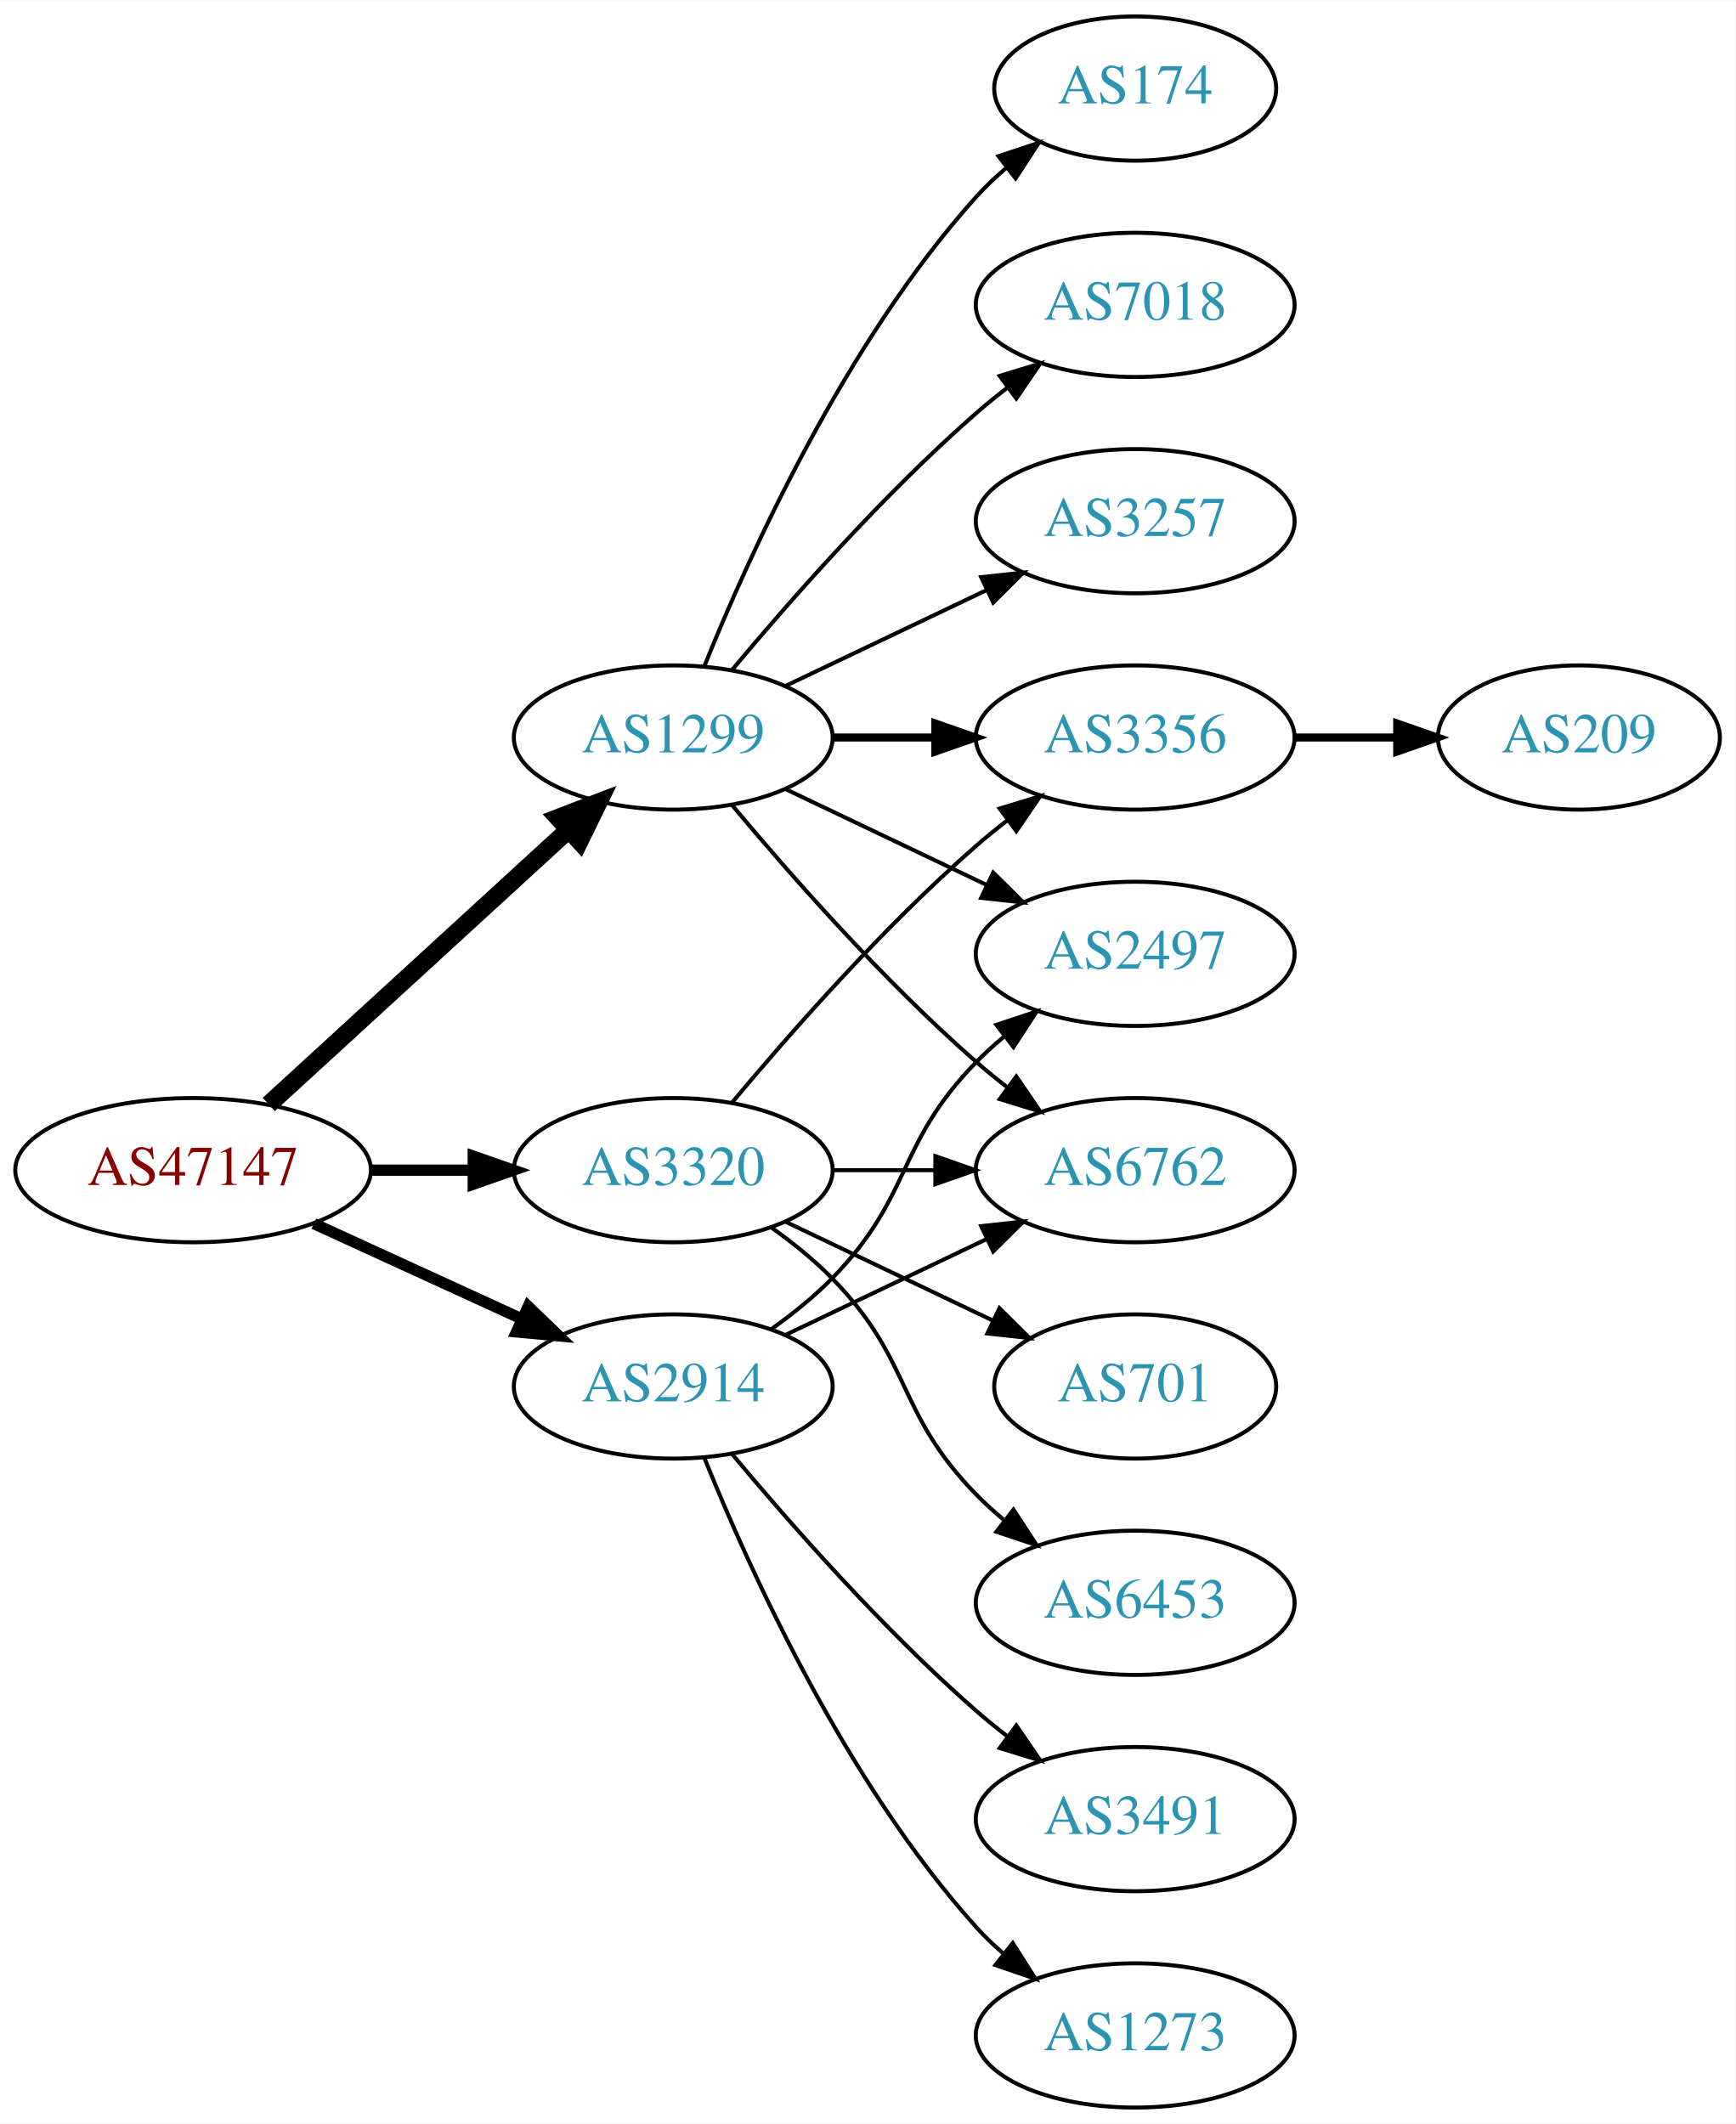
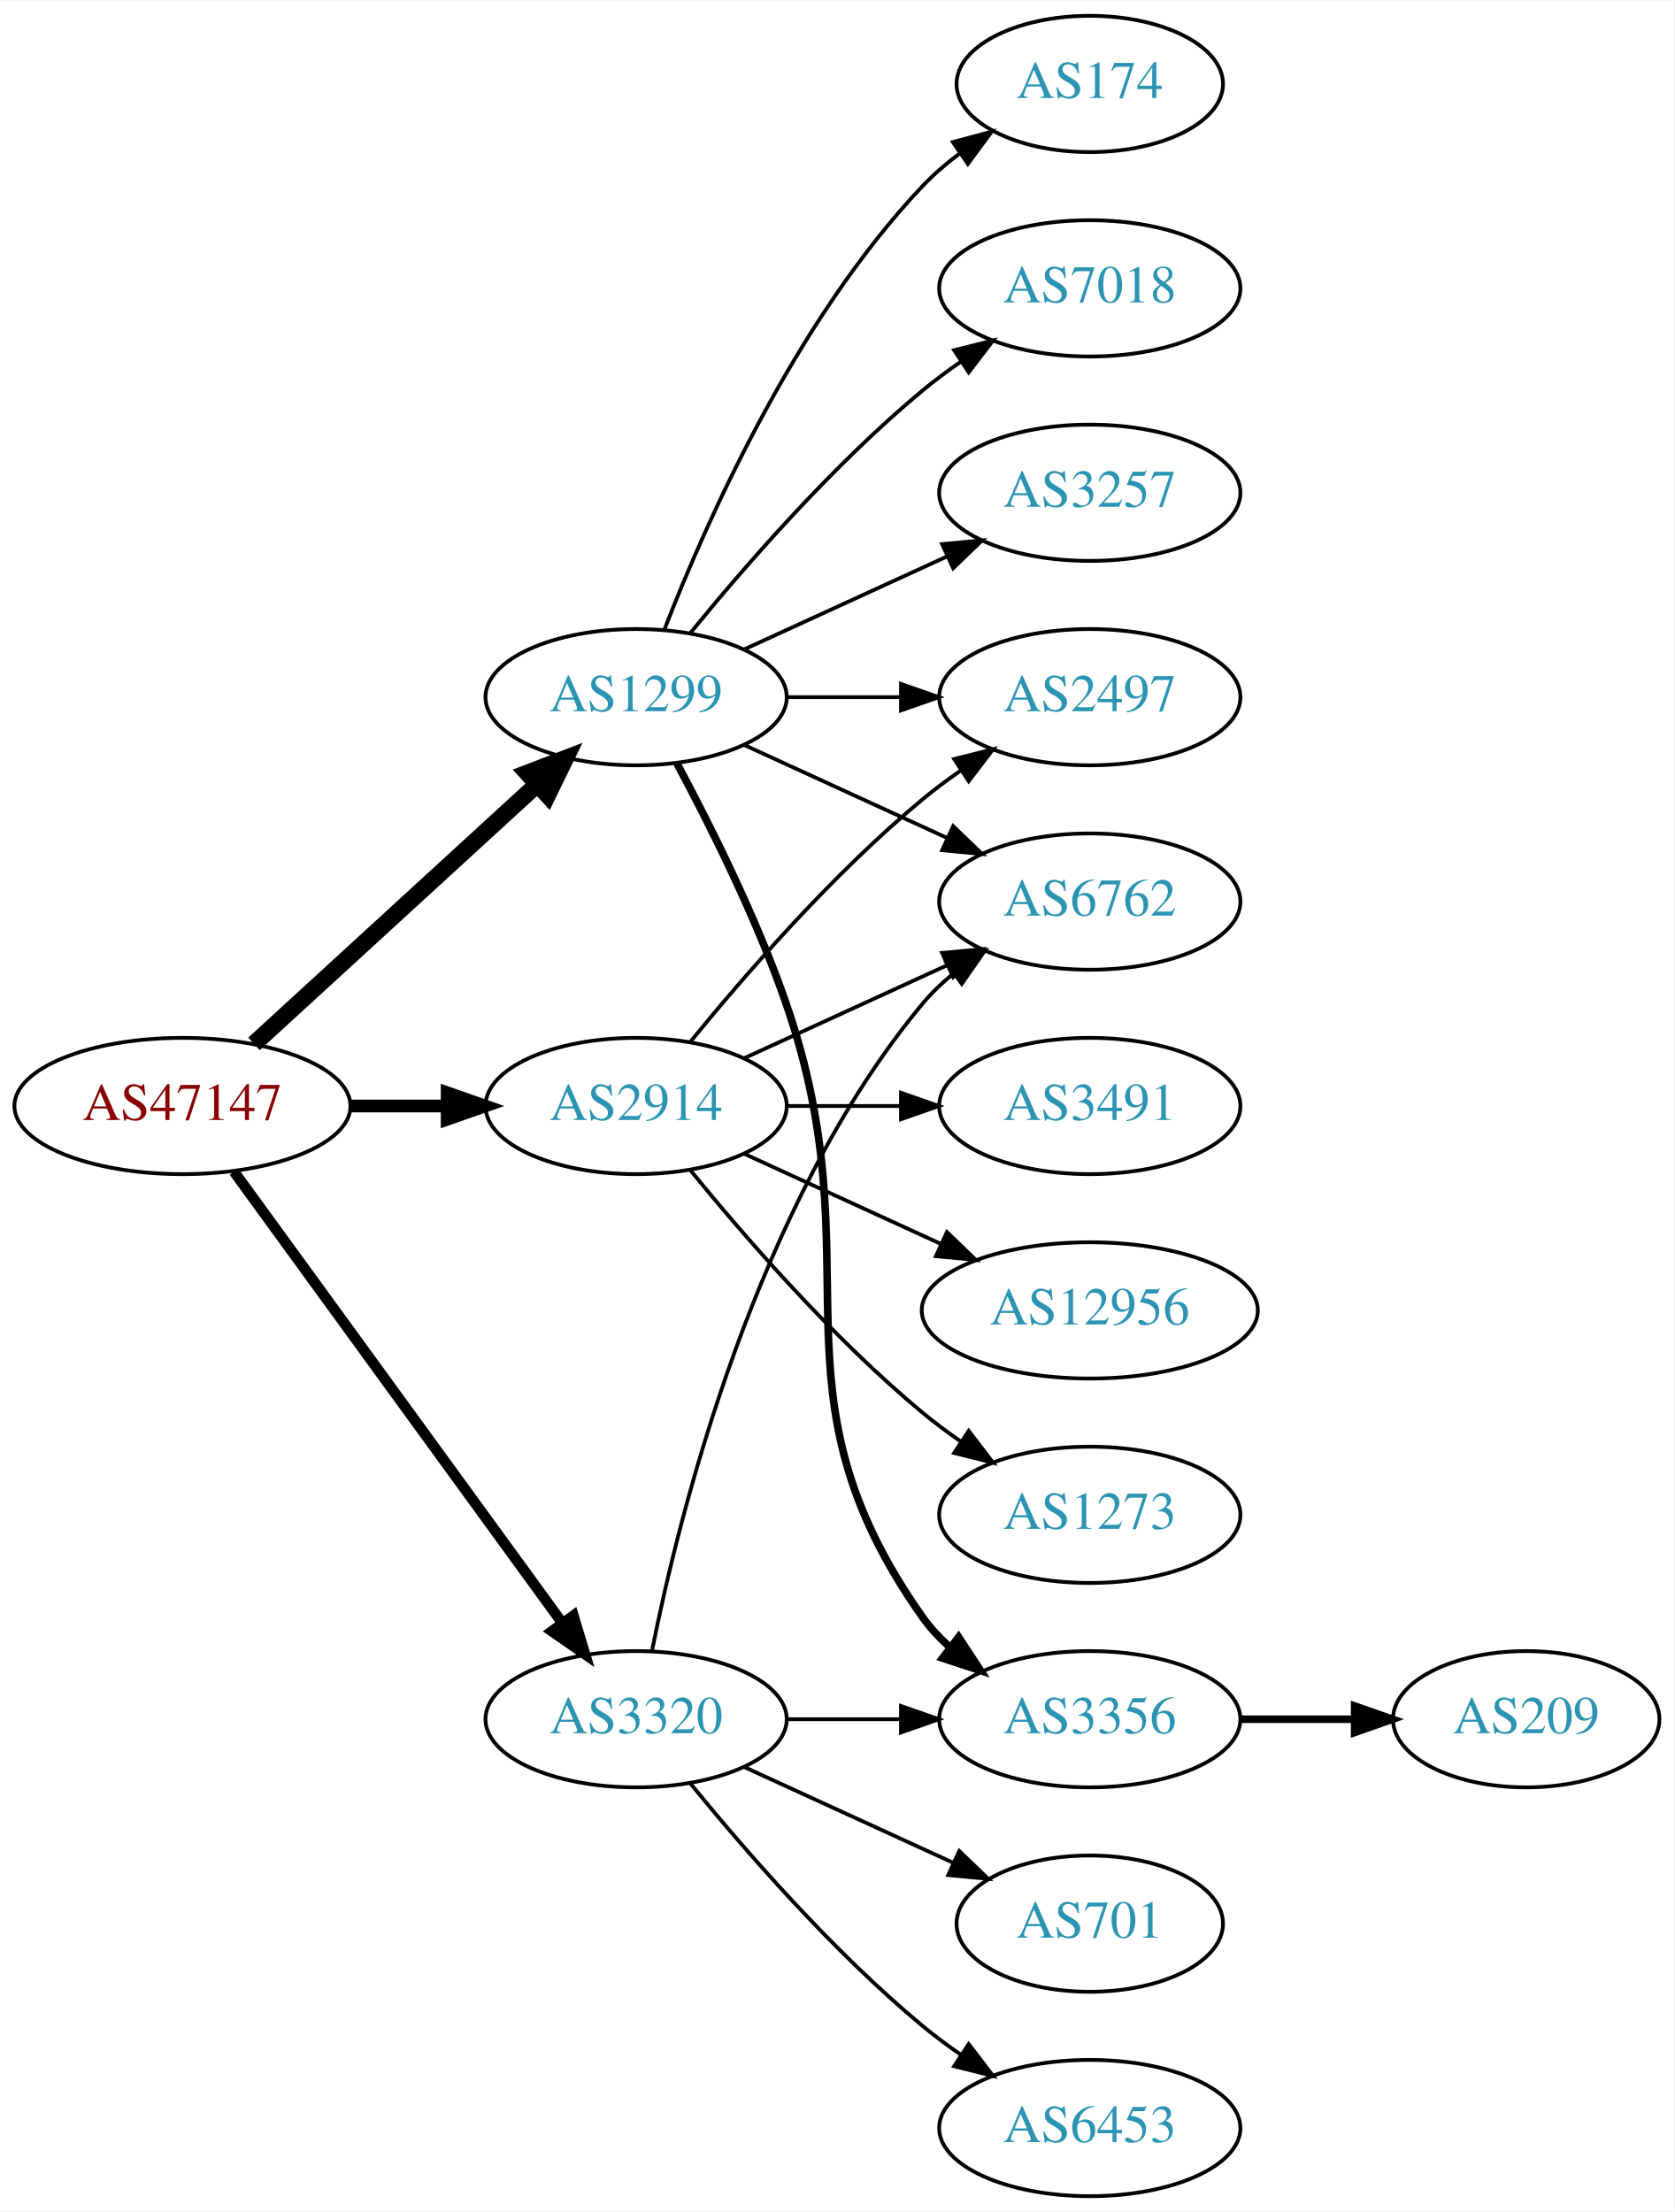
- <svg xmlns="http://www.w3.org/2000/svg" xmlns:xlink="http://www.w3.org/1999/xlink" width="433pt" height="530pt" viewBox="0.00 0.00 433.17 530.00">
-   <g id="graph0" class="graph" transform="scale(1 1) rotate(0) translate(4 526)">
-     <polygon fill="white" stroke="none" points="-4,4 -4,-526 429.172,-526 429.172,4 -4,4" />
+ <svg xmlns="http://www.w3.org/2000/svg" xmlns:xlink="http://www.w3.org/1999/xlink" width="442pt" height="584pt" viewBox="0.00 0.00 442.27 584.00">
+   <g id="graph0" class="graph" transform="scale(1 1) rotate(0) translate(4 580)">
+     <polygon fill="white" stroke="none" points="-4,4 -4,-580 438.271,-580 438.271,4 -4,4" />
    <g id="node1" class="node">
      <g id="a_node1">
        <a xlink:href="/asn/47147" xlink:title="AS47147 ~ ANEXIA Internetdienstleistungs GmbH [AT]">
-           <ellipse fill="#ffffff" stroke="black" cx="44.196" cy="-234" rx="44.393" ry="18" />
-           <text text-anchor="middle" x="44.196" y="-230.3" font-family="Times,serif" font-size="14.00" fill="#880000">AS47147</text>
+           <ellipse fill="#ffffff" stroke="black" cx="44.196" cy="-288" rx="44.393" ry="18" />
+           <text text-anchor="middle" x="44.196" y="-284.3" font-family="Times,serif" font-size="14.00" fill="#880000">AS47147</text>
        </a>
      </g>
    </g>
    <g id="node2" class="node">
      <g id="a_node2">
        <a xlink:href="/asn/1299" xlink:title="AS1299 ~ Telia Carrier [EU]">
-           <ellipse fill="#ffffff" stroke="black" cx="164.039" cy="-342" rx="39.794" ry="18" />
-           <text text-anchor="middle" x="164.039" y="-338.3" font-family="Times,serif" font-size="14.00" fill="#2c94b3">AS1299</text>
+           <ellipse fill="#ffffff" stroke="black" cx="164.039" cy="-396" rx="39.794" ry="18" />
+           <text text-anchor="middle" x="164.039" y="-392.3" font-family="Times,serif" font-size="14.00" fill="#2c94b3">AS1299</text>
        </a>
      </g>
    </g>
    <g id="edge1" class="edge">
-       <path fill="none" stroke="black" stroke-width="4.5" d="M63.094,-250.403C83.022,-268.667 115.38,-298.322 137.857,-318.921" />
-       <polygon fill="black" stroke="black" stroke-width="4.5" points="135.326,-321.943 145.359,-325.797 140.647,-316.137 135.326,-321.943" />
+       <path fill="none" stroke="black" stroke-width="4.5" d="M63.094,-304.403C83.022,-322.667 115.38,-352.322 137.857,-372.921" />
+       <polygon fill="black" stroke="black" stroke-width="4.5" points="135.326,-375.943 145.359,-379.797 140.647,-370.137 135.326,-375.943" />
    </g>
    <g id="node3" class="node">
      <g id="a_node3">
        <a xlink:href="/asn/2914" xlink:title="AS2914 ~ NTT America, Inc. [US]">
-           <ellipse fill="#ffffff" stroke="black" cx="164.039" cy="-180" rx="39.794" ry="18" />
-           <text text-anchor="middle" x="164.039" y="-176.3" font-family="Times,serif" font-size="14.00" fill="#2c94b3">AS2914</text>
+           <ellipse fill="#ffffff" stroke="black" cx="164.039" cy="-288" rx="39.794" ry="18" />
+           <text text-anchor="middle" x="164.039" y="-284.3" font-family="Times,serif" font-size="14.00" fill="#2c94b3">AS2914</text>
        </a>
      </g>
    </g>
    <g id="edge2" class="edge">
-       <path fill="none" stroke="black" stroke-width="2.812" d="M74.326,-220.652C89.937,-213.498 109.335,-204.609 126.007,-196.97" />
-       <polygon fill="black" stroke="black" stroke-width="2.812" points="127.826,-199.986 135.459,-192.638 124.91,-193.622 127.826,-199.986" />
+       <path fill="none" stroke="black" stroke-width="3.375" d="M88.407,-288C96.72,-288 105.482,-288 113.965,-288" />
+       <polygon fill="black" stroke="black" stroke-width="3.375" points="114.123,-291.5 124.123,-288 114.123,-284.5 114.123,-291.5" />
    </g>
    <g id="node4" class="node">
      <g id="a_node4">
        <a xlink:href="/asn/3320" xlink:title="AS3320 ~ DTAG [DE]">
-           <ellipse fill="#ffffff" stroke="black" cx="164.039" cy="-234" rx="39.794" ry="18" />
-           <text text-anchor="middle" x="164.039" y="-230.3" font-family="Times,serif" font-size="14.00" fill="#2c94b3">AS3320</text>
+           <ellipse fill="#ffffff" stroke="black" cx="164.039" cy="-126" rx="39.794" ry="18" />
+           <text text-anchor="middle" x="164.039" y="-122.3" font-family="Times,serif" font-size="14.00" fill="#2c94b3">AS3320</text>
        </a>
      </g>
    </g>
    <g id="edge3" class="edge">
-       <path fill="none" stroke="black" stroke-width="2.812" d="M88.407,-234C96.72,-234 105.482,-234 113.965,-234" />
-       <polygon fill="black" stroke="black" stroke-width="2.812" points="114.123,-237.5 124.123,-234 114.123,-230.5 114.123,-237.5" />
+       <path fill="none" stroke="black" stroke-width="2.812" d="M57.807,-270.663C78.628,-242.04 120.29,-184.767 144.479,-151.514" />
+       <polygon fill="black" stroke="black" stroke-width="2.812" points="147.466,-153.358 150.518,-143.212 141.805,-149.24 147.466,-153.358" />
    </g>
    <g id="node5" class="node">
      <g id="a_node5">
        <a xlink:href="/asn/174" xlink:title="AS174 ~ Cogent Communications [US]">
-           <ellipse fill="#ffffff" stroke="black" cx="279.332" cy="-504" rx="35.194" ry="18" />
-           <text text-anchor="middle" x="279.332" y="-500.3" font-family="Times,serif" font-size="14.00" fill="#2c94b3">AS174</text>
+           <ellipse fill="#ffffff" stroke="black" cx="283.881" cy="-558" rx="35.194" ry="18" />
+           <text text-anchor="middle" x="283.881" y="-554.3" font-family="Times,serif" font-size="14.00" fill="#2c94b3">AS174</text>
        </a>
      </g>
    </g>
    <g id="edge4" class="edge">
-       <path fill="none" stroke="black" d="M171.786,-359.787C182.837,-387.243 206.891,-440.578 239.685,-477 242.001,-479.572 244.606,-482.03 247.341,-484.343" />
-       <polygon fill="black" stroke="black" points="245.207,-487.117 255.264,-490.448 249.479,-481.572 245.207,-487.117" />
+       <path fill="none" stroke="black" d="M171.562,-413.994C182.312,-441.728 205.969,-495.429 239.685,-531 242.628,-534.105 246.001,-537.001 249.537,-539.655" />
+       <polygon fill="black" stroke="black" points="247.722,-542.654 257.956,-545.397 251.666,-536.871 247.722,-542.654" />
    </g>
    <g id="node6" class="node">
      <g id="a_node6">
-         <a xlink:href="/asn/2497" xlink:title="AS2497 ~ Internet Initiative Japan Inc. [JP]">
-           <ellipse fill="#ffffff" stroke="black" cx="279.332" cy="-288" rx="39.794" ry="18" />
-           <text text-anchor="middle" x="279.332" y="-284.3" font-family="Times,serif" font-size="14.00" fill="#2c94b3">AS2497</text>
+         <a xlink:href="/asn/3356" xlink:title="AS3356 ~ Level 3 Parent, LLC [US]">
+           <ellipse fill="#ffffff" stroke="black" cx="283.881" cy="-126" rx="39.794" ry="18" />
+           <text text-anchor="middle" x="283.881" y="-122.3" font-family="Times,serif" font-size="14.00" fill="#2c94b3">AS3356</text>
        </a>
      </g>
    </g>
    <g id="edge5" class="edge">
-       <path fill="none" stroke="black" d="M192.175,-329.066C207.169,-321.919 225.99,-312.948 242.213,-305.215" />
-       <polygon fill="black" stroke="black" points="243.895,-308.291 251.417,-300.829 240.884,-301.972 243.895,-308.291" />
+       <path fill="none" stroke="black" stroke-width="2" d="M174.831,-378.474C183.469,-362.389 195.866,-337.685 203.685,-315 227.719,-245.269 197.106,-213.225 239.685,-153 241.676,-150.184 244.063,-147.599 246.679,-145.24" />
+       <polygon fill="black" stroke="black" stroke-width="2" points="249.232,-147.694 255.048,-138.838 244.978,-142.135 249.232,-147.694" />
    </g>
    <g id="node7" class="node">
      <g id="a_node7">
        <a xlink:href="/asn/7018" xlink:title="AS7018 ~ AT&amp;T Services, Inc. [US]">
-           <ellipse fill="#ffffff" stroke="black" cx="279.332" cy="-450" rx="39.794" ry="18" />
-           <text text-anchor="middle" x="279.332" y="-446.3" font-family="Times,serif" font-size="14.00" fill="#2c94b3">AS7018</text>
+           <ellipse fill="#ffffff" stroke="black" cx="283.881" cy="-504" rx="39.794" ry="18" />
+           <text text-anchor="middle" x="283.881" y="-500.3" font-family="Times,serif" font-size="14.00" fill="#2c94b3">AS7018</text>
        </a>
      </g>
    </g>
    <g id="edge6" class="edge">
-       <path fill="none" stroke="black" d="M178.669,-358.817C192.951,-375.929 216.498,-402.745 239.685,-423 242.151,-425.154 244.789,-427.294 247.487,-429.372" />
-       <polygon fill="black" stroke="black" points="245.512,-432.264 255.641,-435.37 249.66,-426.625 245.512,-432.264" />
+       <path fill="none" stroke="black" d="M178.458,-413.065C192.572,-430.375 215.987,-457.345 239.685,-477 242.901,-479.668 246.402,-482.27 249.972,-484.741" />
+       <polygon fill="black" stroke="black" points="248.05,-487.666 258.329,-490.236 251.896,-481.817 248.05,-487.666" />
    </g>
    <g id="node8" class="node">
      <g id="a_node8">
-         <a xlink:href="/asn/6762" xlink:title="AS6762 ~ TELECOM ITALIA SPARKLE S.p.A. [IT]">
-           <ellipse fill="#ffffff" stroke="black" cx="279.332" cy="-234" rx="39.794" ry="18" />
-           <text text-anchor="middle" x="279.332" y="-230.3" font-family="Times,serif" font-size="14.00" fill="#2c94b3">AS6762</text>
+         <a xlink:href="/asn/3257" xlink:title="AS3257 ~ GTT [DE]">
+           <ellipse fill="#ffffff" stroke="black" cx="283.881" cy="-450" rx="39.794" ry="18" />
+           <text text-anchor="middle" x="283.881" y="-446.3" font-family="Times,serif" font-size="14.00" fill="#2c94b3">AS3257</text>
        </a>
      </g>
    </g>
    <g id="edge7" class="edge">
-       <path fill="none" stroke="black" d="M178.669,-325.183C192.951,-308.071 216.498,-281.255 239.685,-261 242.151,-258.846 244.789,-256.706 247.487,-254.628" />
-       <polygon fill="black" stroke="black" points="249.66,-257.375 255.641,-248.63 245.512,-251.736 249.66,-257.375" />
+       <path fill="none" stroke="black" d="M192.667,-408.661C208.624,-415.973 228.895,-425.261 246.178,-433.181" />
+       <polygon fill="black" stroke="black" points="244.876,-436.435 255.425,-437.419 247.793,-430.071 244.876,-436.435" />
    </g>
    <g id="node9" class="node">
      <g id="a_node9">
-         <a xlink:href="/asn/3356" xlink:title="AS3356 ~ Level 3 Parent, LLC [US]">
-           <ellipse fill="#ffffff" stroke="black" cx="279.332" cy="-342" rx="39.794" ry="18" />
-           <text text-anchor="middle" x="279.332" y="-338.3" font-family="Times,serif" font-size="14.00" fill="#2c94b3">AS3356</text>
+         <a xlink:href="/asn/6762" xlink:title="AS6762 ~ TELECOM ITALIA SPARKLE S.p.A. [IT]">
+           <ellipse fill="#ffffff" stroke="black" cx="283.881" cy="-342" rx="39.794" ry="18" />
+           <text text-anchor="middle" x="283.881" y="-338.3" font-family="Times,serif" font-size="14.00" fill="#2c94b3">AS6762</text>
        </a>
      </g>
    </g>
    <g id="edge8" class="edge">
-       <path fill="none" stroke="black" stroke-width="2" d="M203.711,-342C211.914,-342 220.678,-342 229.21,-342" />
-       <polygon fill="black" stroke="black" stroke-width="2" points="229.449,-345.5 239.449,-342 229.449,-338.5 229.449,-345.5" />
+       <path fill="none" stroke="black" d="M192.667,-383.339C208.624,-376.027 228.895,-366.739 246.178,-358.819" />
+       <polygon fill="black" stroke="black" points="247.793,-361.929 255.425,-354.581 244.876,-355.565 247.793,-361.929" />
    </g>
    <g id="node10" class="node">
      <g id="a_node10">
-         <a xlink:href="/asn/3257" xlink:title="AS3257 ~ GTT [DE]">
-           <ellipse fill="#ffffff" stroke="black" cx="279.332" cy="-396" rx="39.794" ry="18" />
-           <text text-anchor="middle" x="279.332" y="-392.3" font-family="Times,serif" font-size="14.00" fill="#2c94b3">AS3257</text>
+         <a xlink:href="/asn/2497" xlink:title="AS2497 ~ Internet Initiative Japan Inc. [JP]">
+           <ellipse fill="#ffffff" stroke="black" cx="283.881" cy="-396" rx="39.794" ry="18" />
+           <text text-anchor="middle" x="283.881" y="-392.3" font-family="Times,serif" font-size="14.00" fill="#2c94b3">AS2497</text>
        </a>
      </g>
    </g>
    <g id="edge9" class="edge">
-       <path fill="none" stroke="black" d="M192.175,-354.934C207.169,-362.081 225.99,-371.052 242.213,-378.785" />
-       <polygon fill="black" stroke="black" points="240.884,-382.028 251.417,-383.171 243.895,-375.709 240.884,-382.028" />
+       <path fill="none" stroke="black" d="M203.951,-396C213.505,-396 223.854,-396 233.817,-396" />
+       <polygon fill="black" stroke="black" points="234.009,-399.5 244.009,-396 234.009,-392.5 234.009,-399.5" />
+     </g>
+     <g id="edge11" class="edge">
+       <path fill="none" stroke="black" d="M192.667,-300.661C208.624,-307.973 228.895,-317.261 246.178,-325.181" />
+       <polygon fill="black" stroke="black" points="244.876,-328.435 255.425,-329.419 247.793,-322.071 244.876,-328.435" />
    </g>
    <g id="edge14" class="edge">
-       <path fill="none" stroke="black" d="M188.633,-194.389C193.889,-198.148 199.22,-202.437 203.685,-207 223.858,-227.617 219.513,-240.383 239.685,-261 241.778,-263.139 244.061,-265.218 246.438,-267.21" />
-       <polygon fill="black" stroke="black" points="244.681,-270.275 254.738,-273.611 248.956,-264.732 244.681,-270.275" />
-     </g>
-     <g id="edge11" class="edge">
-       <path fill="none" stroke="black" d="M192.175,-192.934C207.169,-200.081 225.99,-209.052 242.213,-216.785" />
-       <polygon fill="black" stroke="black" points="240.884,-220.028 251.417,-221.171 243.895,-213.709 240.884,-220.028" />
+       <path fill="none" stroke="black" d="M178.458,-305.065C192.572,-322.375 215.987,-349.345 239.685,-369 242.901,-371.668 246.402,-374.27 249.972,-376.741" />
+       <polygon fill="black" stroke="black" points="248.05,-379.666 258.329,-382.236 251.896,-373.817 248.05,-379.666" />
    </g>
    <g id="node12" class="node">
      <g id="a_node12">
-         <a xlink:href="/asn/3491" xlink:title="AS3491 ~ PCCW Global, Inc. [US]">
-           <ellipse fill="#ffffff" stroke="black" cx="279.332" cy="-72" rx="39.794" ry="18" />
-           <text text-anchor="middle" x="279.332" y="-68.3" font-family="Times,serif" font-size="14.00" fill="#2c94b3">AS3491</text>
+         <a xlink:href="/asn/1273" xlink:title="AS1273 ~ Vodafone Group PLC [EU]">
+           <ellipse fill="#ffffff" stroke="black" cx="283.881" cy="-180" rx="39.794" ry="18" />
+           <text text-anchor="middle" x="283.881" y="-176.3" font-family="Times,serif" font-size="14.00" fill="#2c94b3">AS1273</text>
        </a>
      </g>
    </g>
    <g id="edge12" class="edge">
-       <path fill="none" stroke="black" d="M178.669,-163.183C192.951,-146.071 216.498,-119.255 239.685,-99 242.151,-96.846 244.789,-94.706 247.487,-92.628" />
-       <polygon fill="black" stroke="black" points="249.66,-95.375 255.641,-86.63 245.512,-89.736 249.66,-95.375" />
+       <path fill="none" stroke="black" d="M178.458,-270.935C192.572,-253.625 215.987,-226.655 239.685,-207 242.901,-204.332 246.402,-201.73 249.972,-199.259" />
+       <polygon fill="black" stroke="black" points="251.896,-202.183 258.329,-193.764 248.05,-196.334 251.896,-202.183" />
    </g>
    <g id="node13" class="node">
      <g id="a_node13">
-         <a xlink:href="/asn/1273" xlink:title="AS1273 ~ Vodafone Group PLC [EU]">
-           <ellipse fill="#ffffff" stroke="black" cx="279.332" cy="-18" rx="39.794" ry="18" />
-           <text text-anchor="middle" x="279.332" y="-14.3" font-family="Times,serif" font-size="14.00" fill="#2c94b3">AS1273</text>
+         <a xlink:href="/asn/3491" xlink:title="AS3491 ~ PCCW Global, Inc. [US]">
+           <ellipse fill="#ffffff" stroke="black" cx="283.881" cy="-288" rx="39.794" ry="18" />
+           <text text-anchor="middle" x="283.881" y="-284.3" font-family="Times,serif" font-size="14.00" fill="#2c94b3">AS3491</text>
        </a>
      </g>
    </g>
    <g id="edge13" class="edge">
-       <path fill="none" stroke="black" d="M171.786,-162.213C182.837,-134.757 206.891,-81.422 239.685,-45 241.688,-42.776 243.906,-40.637 246.239,-38.603" />
-       <polygon fill="black" stroke="black" points="248.769,-41.065 254.458,-32.127 244.437,-35.567 248.769,-41.065" />
-     </g>
-     <g id="edge15" class="edge">
-       <path fill="none" stroke="black" d="M203.711,-234C211.914,-234 220.678,-234 229.21,-234" />
-       <polygon fill="black" stroke="black" points="229.449,-237.5 239.449,-234 229.449,-230.5 229.449,-237.5" />
-     </g>
-     <g id="edge18" class="edge">
-       <path fill="none" stroke="black" d="M178.669,-250.817C192.951,-267.929 216.498,-294.745 239.685,-315 242.151,-317.154 244.789,-319.294 247.487,-321.372" />
-       <polygon fill="black" stroke="black" points="245.512,-324.264 255.641,-327.37 249.66,-318.625 245.512,-324.264" />
+       <path fill="none" stroke="black" d="M203.951,-288C213.505,-288 223.854,-288 233.817,-288" />
+       <polygon fill="black" stroke="black" points="234.009,-291.5 244.009,-288 234.009,-284.5 234.009,-291.5" />
    </g>
    <g id="node14" class="node">
      <g id="a_node14">
-         <a xlink:href="/asn/701" xlink:title="AS701 ~ UUNET [US]">
-           <ellipse fill="#ffffff" stroke="black" cx="279.332" cy="-180" rx="35.194" ry="18" />
-           <text text-anchor="middle" x="279.332" y="-176.3" font-family="Times,serif" font-size="14.00" fill="#2c94b3">AS701</text>
-         </a>
-       </g>
+         <a xlink:href="/asn/12956" xlink:title="AS12956 ~ TELXIUS [ES]">
+           <ellipse fill="#ffffff" stroke="black" cx="283.881" cy="-234" rx="44.393" ry="18" />
+           <text text-anchor="middle" x="283.881" y="-230.3" font-family="Times,serif" font-size="14.00" fill="#2c94b3">AS12956</text>
+         </a>
+       </g>
+     </g>
+     <g id="edge15" class="edge">
+       <path fill="none" stroke="black" d="M192.667,-275.339C208.165,-268.238 227.732,-259.272 244.678,-251.506" />
+       <polygon fill="black" stroke="black" points="246.148,-254.683 253.781,-247.335 243.232,-248.319 246.148,-254.683" />
    </g>
    <g id="edge16" class="edge">
-       <path fill="none" stroke="black" d="M192.175,-221.066C207.607,-213.71 227.092,-204.423 243.628,-196.541" />
-       <polygon fill="black" stroke="black" points="245.448,-199.551 252.969,-192.089 242.436,-193.232 245.448,-199.551" />
+       <path fill="none" stroke="black" d="M203.951,-126C213.505,-126 223.854,-126 233.817,-126" />
+       <polygon fill="black" stroke="black" points="234.009,-129.5 244.009,-126 234.009,-122.5 234.009,-129.5" />
+     </g>
+     <g id="edge17" class="edge">
+       <path fill="none" stroke="black" d="M168.237,-144.073C175.401,-180.141 195.675,-262.125 239.685,-315 242.09,-317.889 244.886,-320.563 247.879,-323.013" />
+       <polygon fill="black" stroke="black" points="245.967,-325.95 256.122,-328.973 250.069,-320.277 245.967,-325.95" />
    </g>
    <g id="node15" class="node">
      <g id="a_node15">
        <a xlink:href="/asn/6453" xlink:title="AS6453 ~ TATA COMMUNICATIONS (AMERICA) INC [US]">
-           <ellipse fill="#ffffff" stroke="black" cx="279.332" cy="-126" rx="39.794" ry="18" />
-           <text text-anchor="middle" x="279.332" y="-122.3" font-family="Times,serif" font-size="14.00" fill="#2c94b3">AS6453</text>
-         </a>
-       </g>
-     </g>
-     <g id="edge17" class="edge">
-       <path fill="none" stroke="black" d="M188.633,-219.611C193.889,-215.852 199.22,-211.563 203.685,-207 223.858,-186.383 219.513,-173.617 239.685,-153 241.778,-150.861 244.061,-148.782 246.438,-146.79" />
-       <polygon fill="black" stroke="black" points="248.956,-149.268 254.738,-140.389 244.681,-143.725 248.956,-149.268" />
+           <ellipse fill="#ffffff" stroke="black" cx="283.881" cy="-18" rx="39.794" ry="18" />
+           <text text-anchor="middle" x="283.881" y="-14.3" font-family="Times,serif" font-size="14.00" fill="#2c94b3">AS6453</text>
+         </a>
+       </g>
+     </g>
+     <g id="edge18" class="edge">
+       <path fill="none" stroke="black" d="M178.458,-108.935C192.572,-91.625 215.987,-64.655 239.685,-45 242.901,-42.332 246.402,-39.73 249.972,-37.259" />
+       <polygon fill="black" stroke="black" points="251.896,-40.183 258.329,-31.764 248.05,-34.334 251.896,-40.183" />
+     </g>
+     <g id="node16" class="node">
+       <g id="a_node16">
+         <a xlink:href="/asn/701" xlink:title="AS701 ~ UUNET [US]">
+           <ellipse fill="#ffffff" stroke="black" cx="283.881" cy="-72" rx="35.194" ry="18" />
+           <text text-anchor="middle" x="283.881" y="-68.3" font-family="Times,serif" font-size="14.00" fill="#2c94b3">AS701</text>
+         </a>
+       </g>
+     </g>
+     <g id="edge19" class="edge">
+       <path fill="none" stroke="black" d="M192.667,-113.339C209.084,-105.817 230.065,-96.202 247.662,-88.139" />
+       <polygon fill="black" stroke="black" points="249.407,-91.189 257.04,-83.842 246.49,-84.826 249.407,-91.189" />
    </g>
    <g id="node11" class="node">
      <g id="a_node11">
        <a xlink:href="/asn/209" xlink:title="AS209 ~ CenturyLink Communications, LLC [US]">
-           <ellipse fill="#ffffff" stroke="black" cx="390.075" cy="-342" rx="35.194" ry="18" />
-           <text text-anchor="middle" x="390.075" y="-338.3" font-family="Times,serif" font-size="14.00" fill="#2c94b3">AS209</text>
+           <ellipse fill="#ffffff" stroke="black" cx="399.174" cy="-126" rx="35.194" ry="18" />
+           <text text-anchor="middle" x="399.174" y="-122.3" font-family="Times,serif" font-size="14.00" fill="#2c94b3">AS209</text>
        </a>
      </g>
    </g>
    <g id="edge10" class="edge">
-       <path fill="none" stroke="black" stroke-width="2" d="M319.283,-342C327.515,-342 336.262,-342 344.678,-342" />
-       <polygon fill="black" stroke="black" stroke-width="2" points="344.723,-345.5 354.723,-342 344.723,-338.5 344.723,-345.5" />
+       <path fill="none" stroke="black" stroke-width="2" d="M323.553,-126C333.259,-126 343.749,-126 353.712,-126" />
+       <polygon fill="black" stroke="black" stroke-width="2" points="353.849,-129.5 363.849,-126 353.849,-122.5 353.849,-129.5" />
    </g>
  </g>
</svg>
